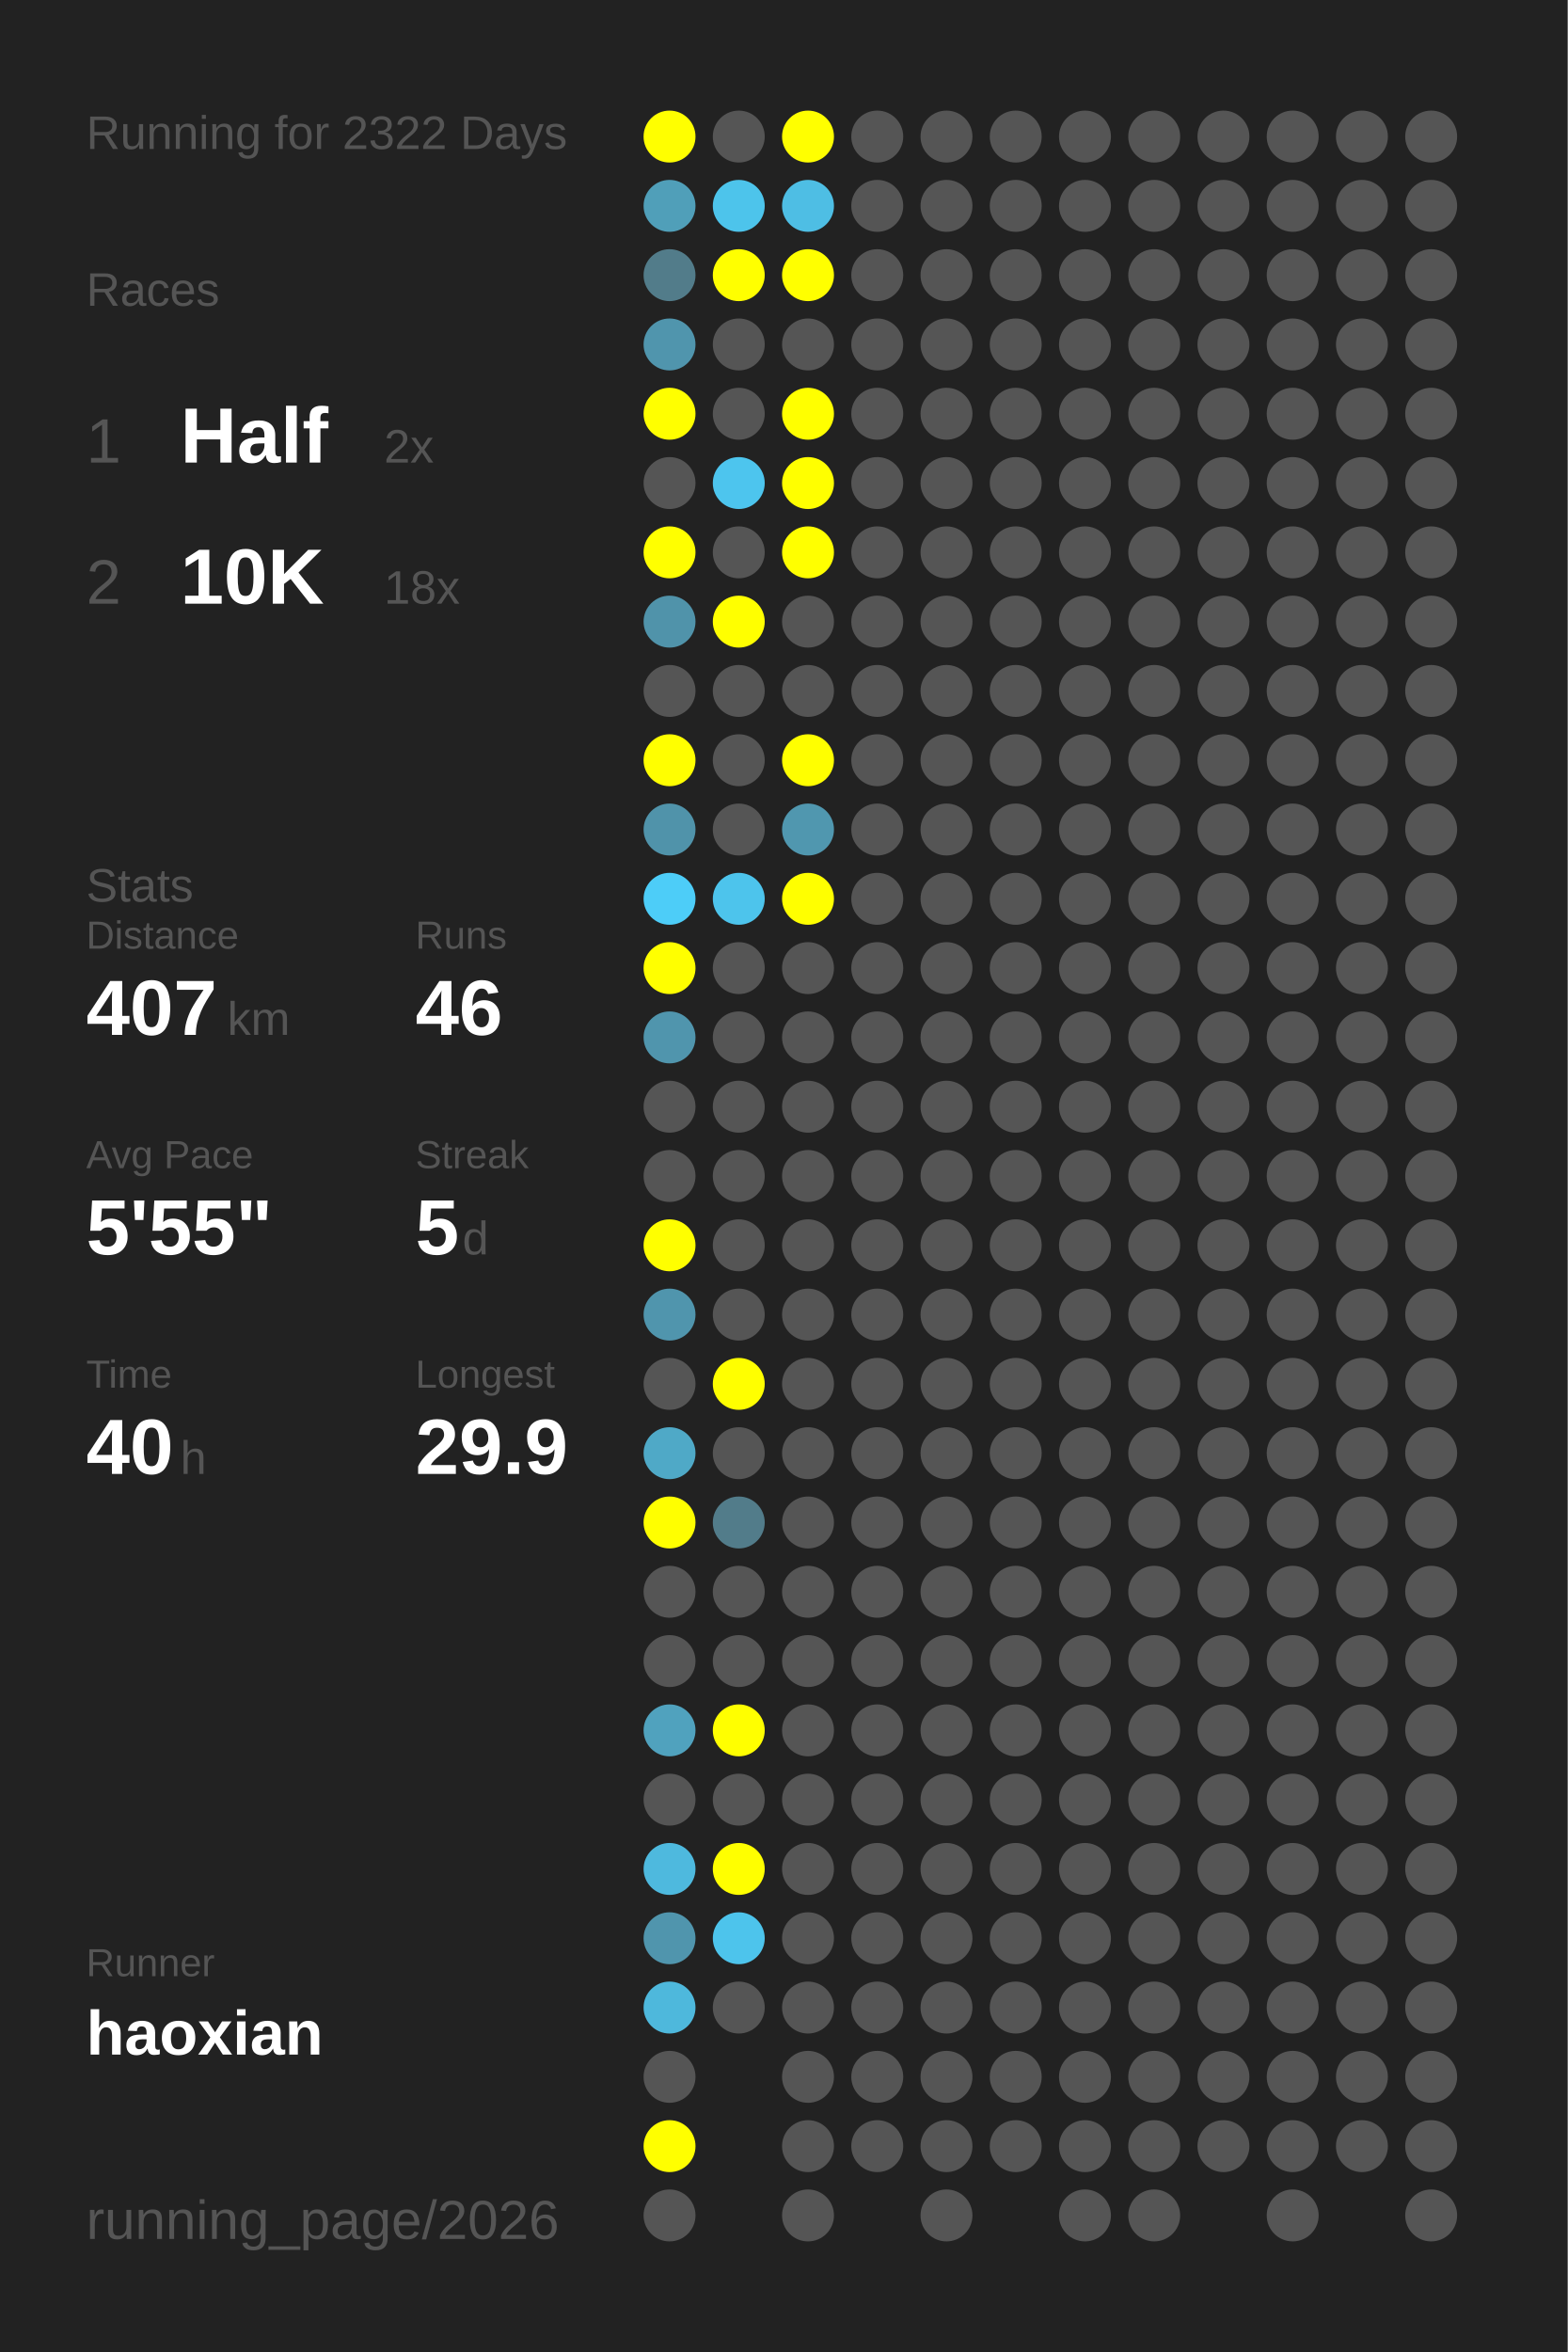
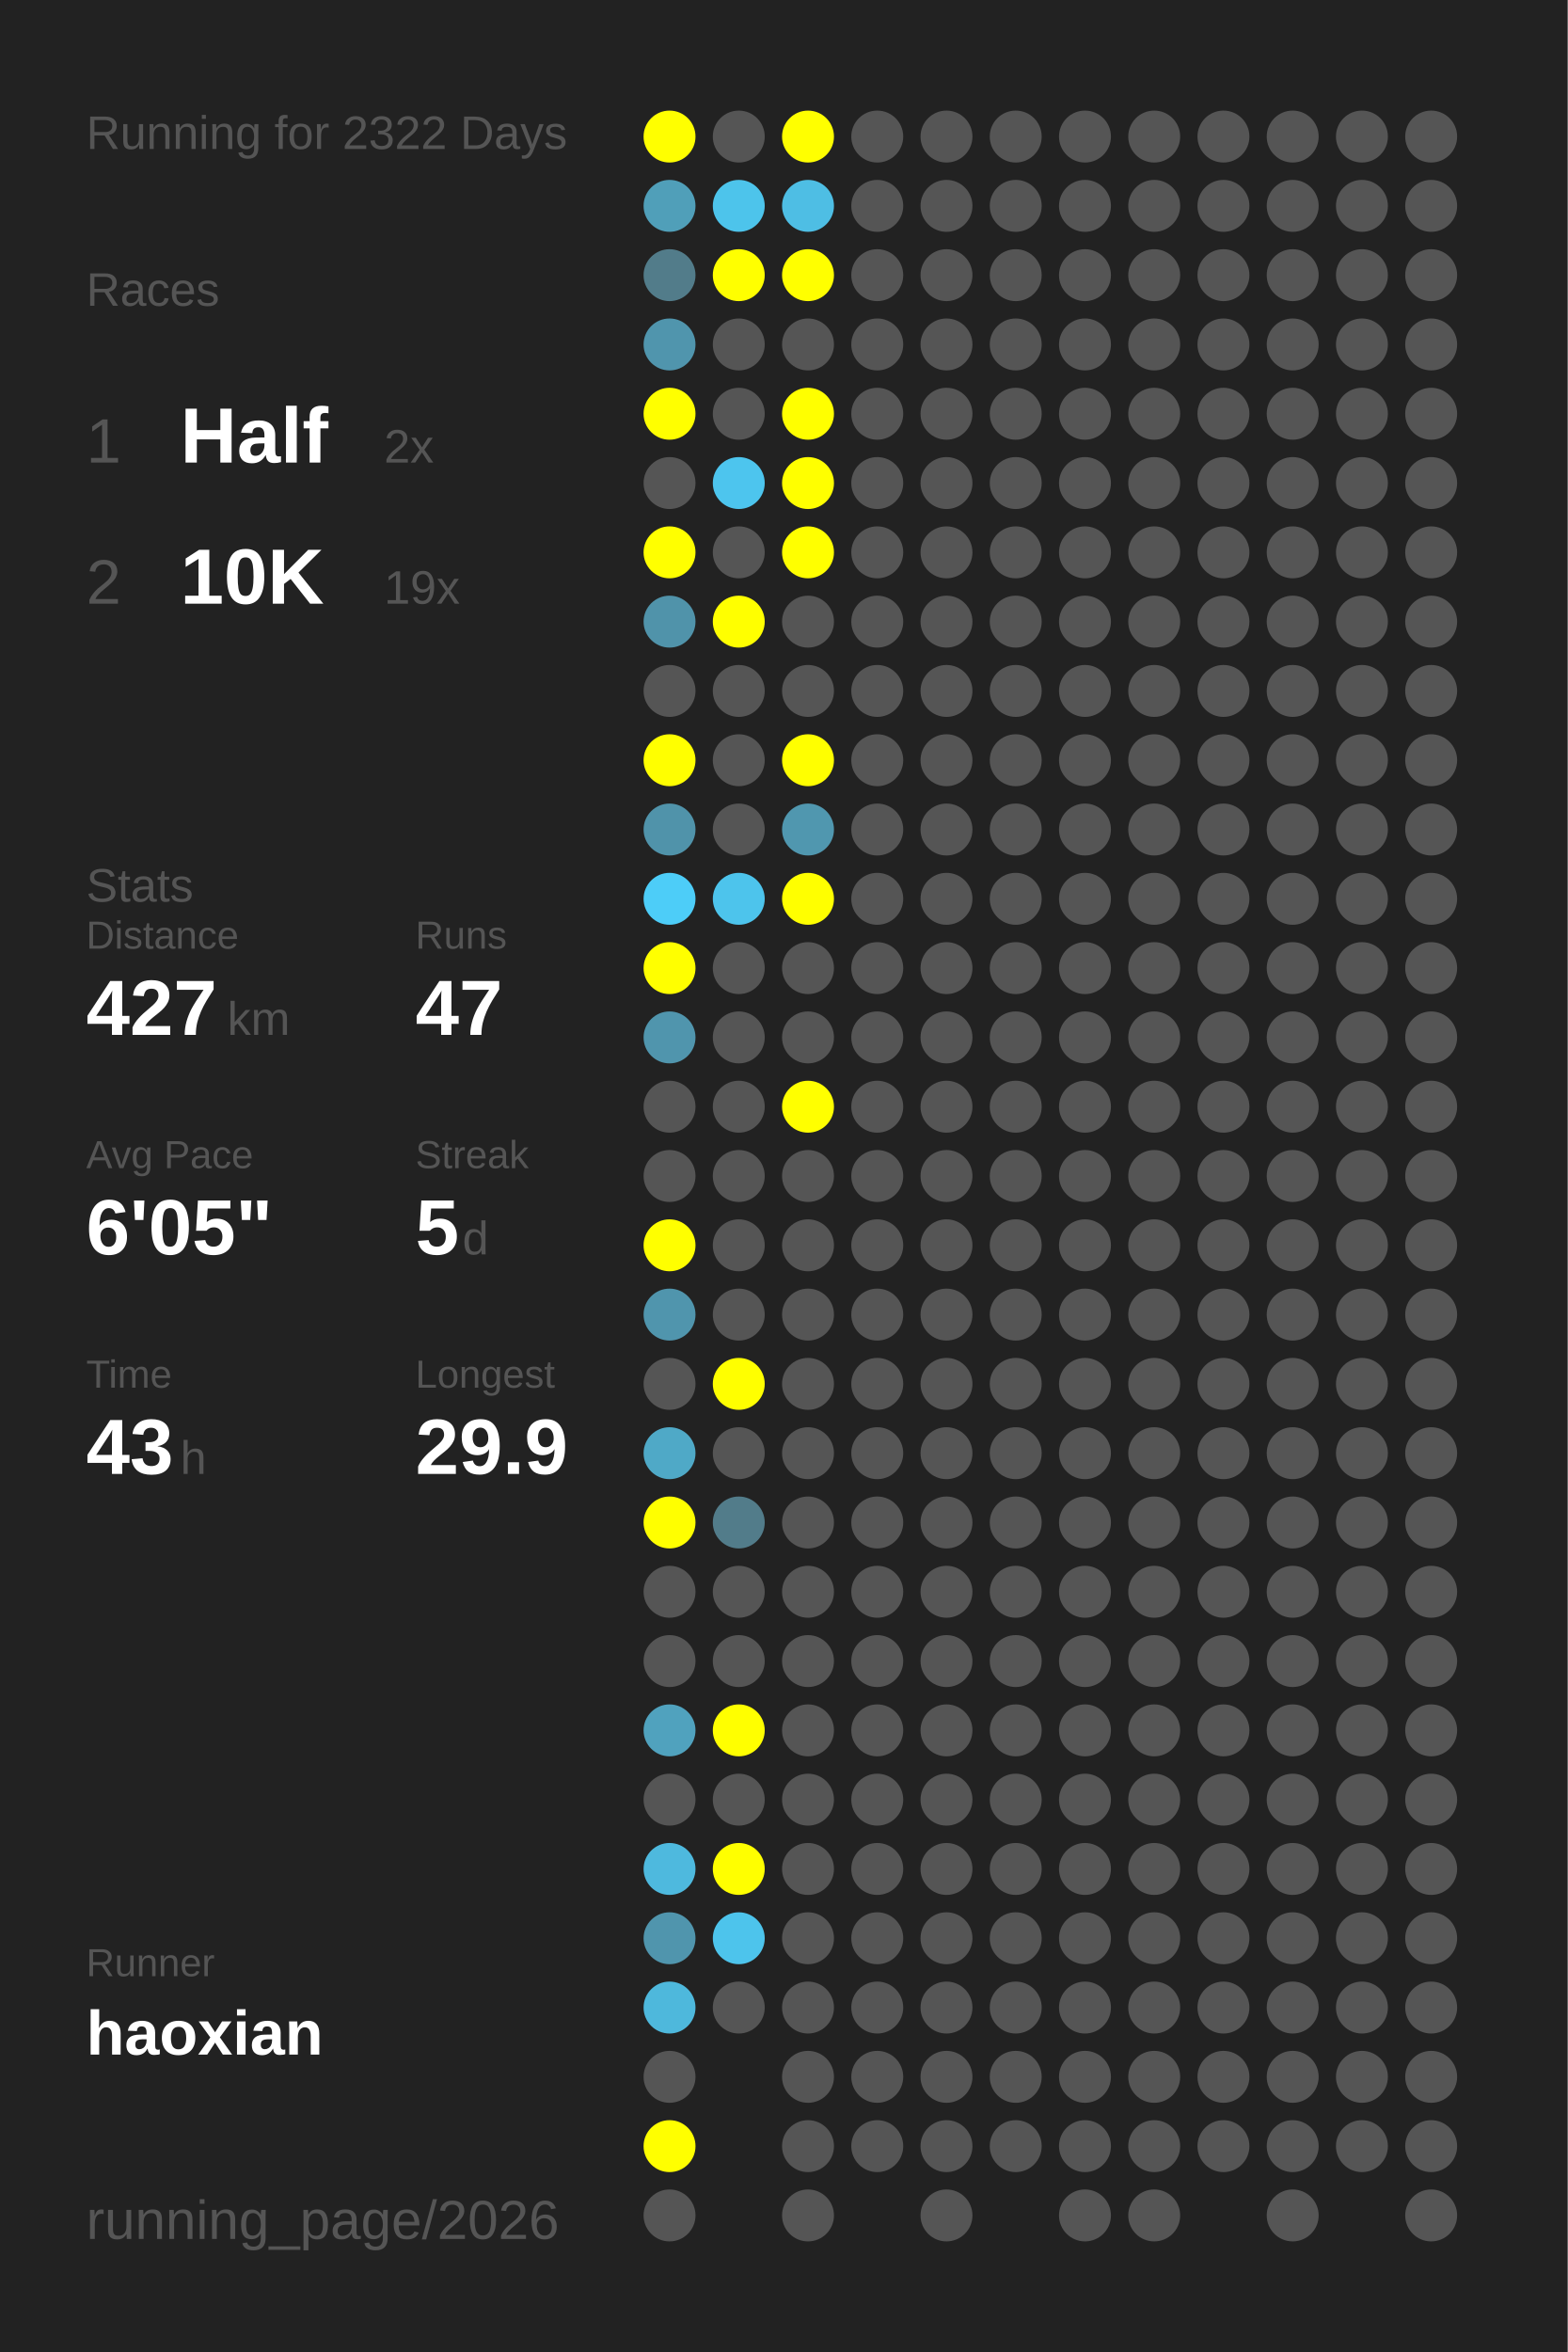
<svg xmlns="http://www.w3.org/2000/svg" baseProfile="full" height="300mm" version="1.1" viewBox="0,0,200,300" width="200mm">
  <defs />
  <rect fill="#222222" height="300" width="200" x="0" y="0" />
  <text fill="#555555" style="font-size:6px; font-family:Arial;" x="11" y="19">Running for 2322 Days</text>
  <text fill="#555555" style="font-size:6px; font-family:Arial;" x="11" y="39">Races</text>
  <text fill="#555555" style="font-size:8px; font-family:Arial;" x="11" y="59">1</text>
  <text fill="#FFFFFF" style="font-size:10px; font-family:Arial; font-weight:bold;" x="23" y="59">Half</text>
  <text fill="#555555" style="font-size:6px; font-family:Arial;" x="49" y="59">2x</text>
  <text fill="#555555" style="font-size:8px; font-family:Arial;" x="11" y="77">2</text>
  <text fill="#FFFFFF" style="font-size:10px; font-family:Arial; font-weight:bold;" x="23" y="77">10K</text>
-   <text fill="#555555" style="font-size:6px; font-family:Arial;" x="49" y="77">18x</text>
+   <text fill="#555555" style="font-size:6px; font-family:Arial;" x="49" y="77">19x</text>
  <text fill="#555555" style="font-size:6px; font-family:Arial;" x="11" y="115">Stats</text>
  <text fill="#555555" style="font-size:5px; font-family:Arial;" x="11" y="121">Distance</text>
-   <text fill="#FFFFFF" style="font-size:10px; font-family:Arial; font-weight:bold;" x="11" y="132">407</text>
+   <text fill="#FFFFFF" style="font-size:10px; font-family:Arial; font-weight:bold;" x="11" y="132">427</text>
  <text fill="#555555" style="font-size:6px; font-family:Arial;" x="29" y="132">km</text>
  <text fill="#555555" style="font-size:5px; font-family:Arial;" x="53" y="121">Runs</text>
-   <text fill="#FFFFFF" style="font-size:10px; font-family:Arial; font-weight:bold;" x="53" y="132">46</text>
+   <text fill="#FFFFFF" style="font-size:10px; font-family:Arial; font-weight:bold;" x="53" y="132">47</text>
  <text fill="#555555" style="font-size:5px; font-family:Arial;" x="11" y="149">Avg Pace</text>
-   <text fill="#FFFFFF" style="font-size:10px; font-family:Arial; font-weight:bold;" x="11" y="160">5'55"</text>
+   <text fill="#FFFFFF" style="font-size:10px; font-family:Arial; font-weight:bold;" x="11" y="160">6'05"</text>
  <text fill="#555555" style="font-size:5px; font-family:Arial;" x="53" y="149">Streak</text>
  <text fill="#FFFFFF" style="font-size:10px; font-family:Arial; font-weight:bold;" x="53" y="160">5</text>
  <text fill="#555555" style="font-size:6px; font-family:Arial;" x="59" y="160">d</text>
  <text fill="#555555" style="font-size:5px; font-family:Arial;" x="11" y="177">Time</text>
-   <text fill="#FFFFFF" style="font-size:10px; font-family:Arial; font-weight:bold;" x="11" y="188">40</text>
+   <text fill="#FFFFFF" style="font-size:10px; font-family:Arial; font-weight:bold;" x="11" y="188">43</text>
  <text fill="#555555" style="font-size:6px; font-family:Arial;" x="23" y="188">h</text>
  <text fill="#555555" style="font-size:5px; font-family:Arial;" x="53" y="177">Longest</text>
  <text fill="#FFFFFF" style="font-size:10px; font-family:Arial; font-weight:bold;" x="53" y="188">29.9</text>
  <text fill="#555555" style="font-size:5px; font-family:Arial;" x="11" y="252.065">Runner</text>
  <text fill="#FFFFFF" style="font-size:8px; font-family:Arial; font-weight:bold;" x="11" y="262.065">haoxian</text>
  <text fill="#555555" style="font-size:7px; font-family:Arial;" x="11" y="285.581">running_page/2026</text>
  <circle cx="85.417" cy="17.419" fill="#FFFF00" r="3.312" />
  <circle cx="85.417" cy="26.258" fill="#509fb9" r="3.312" />
  <circle cx="85.417" cy="35.097" fill="#527c8a" r="3.312" />
  <circle cx="85.417" cy="43.935" fill="#5095ad" r="3.312" />
  <circle cx="85.417" cy="52.774" fill="#FFFF00" r="3.312" />
  <circle cx="85.417" cy="61.613" fill="#555555" r="3.312" />
  <circle cx="85.417" cy="70.452" fill="#FFFF00" r="3.312" />
  <circle cx="85.417" cy="79.29" fill="#5093aa" r="3.312" />
  <circle cx="85.417" cy="88.129" fill="#555555" r="3.312" />
  <circle cx="85.417" cy="96.968" fill="#FFFF00" r="3.312" />
  <circle cx="85.417" cy="105.806" fill="#5093aa" r="3.312" />
  <circle cx="85.417" cy="114.645" fill="#4dcdf8" r="3.312" />
  <circle cx="85.417" cy="123.484" fill="#FFFF00" r="3.312" />
  <circle cx="85.417" cy="132.323" fill="#5095ad" r="3.312" />
  <circle cx="85.417" cy="141.161" fill="#555555" r="3.312" />
  <circle cx="85.417" cy="150" fill="#555555" r="3.312" />
  <circle cx="85.417" cy="158.839" fill="#FFFF00" r="3.312" />
  <circle cx="85.417" cy="167.677" fill="#5095ad" r="3.312" />
  <circle cx="85.417" cy="176.516" fill="#555555" r="3.312" />
  <circle cx="85.417" cy="185.355" fill="#4fa9c7" r="3.312" />
  <circle cx="85.417" cy="194.194" fill="#FFFF00" r="3.312" />
  <circle cx="85.417" cy="203.032" fill="#555555" r="3.312" />
  <circle cx="85.417" cy="211.871" fill="#555555" r="3.312" />
  <circle cx="85.417" cy="220.71" fill="#50a2be" r="3.312" />
  <circle cx="85.417" cy="229.548" fill="#555555" r="3.312" />
  <circle cx="85.417" cy="238.387" fill="#4eb9de" r="3.312" />
  <circle cx="85.417" cy="247.226" fill="#5095ad" r="3.312" />
  <circle cx="85.417" cy="256.065" fill="#4eb8dc" r="3.312" />
  <circle cx="85.417" cy="264.903" fill="#555555" r="3.312" />
  <circle cx="85.417" cy="273.742" fill="#FFFF00" r="3.312" />
  <circle cx="85.417" cy="282.581" fill="#555555" r="3.312" />
  <circle cx="94.25" cy="17.419" fill="#555555" r="3.312" />
  <circle cx="94.25" cy="26.258" fill="#4dc4eb" r="3.312" />
  <circle cx="94.25" cy="35.097" fill="#FFFF00" r="3.312" />
  <circle cx="94.25" cy="43.935" fill="#555555" r="3.312" />
  <circle cx="94.25" cy="52.774" fill="#555555" r="3.312" />
  <circle cx="94.25" cy="61.613" fill="#4dc5ee" r="3.312" />
  <circle cx="94.25" cy="70.452" fill="#555555" r="3.312" />
  <circle cx="94.25" cy="79.29" fill="#FFFF00" r="3.312" />
  <circle cx="94.25" cy="88.129" fill="#555555" r="3.312" />
  <circle cx="94.25" cy="96.968" fill="#555555" r="3.312" />
  <circle cx="94.25" cy="105.806" fill="#555555" r="3.312" />
  <circle cx="94.25" cy="114.645" fill="#4dc4ec" r="3.312" />
  <circle cx="94.25" cy="123.484" fill="#555555" r="3.312" />
  <circle cx="94.25" cy="132.323" fill="#555555" r="3.312" />
  <circle cx="94.25" cy="141.161" fill="#555555" r="3.312" />
  <circle cx="94.25" cy="150" fill="#555555" r="3.312" />
  <circle cx="94.25" cy="158.839" fill="#555555" r="3.312" />
  <circle cx="94.25" cy="167.677" fill="#555555" r="3.312" />
  <circle cx="94.25" cy="176.516" fill="#FFFF00" r="3.312" />
  <circle cx="94.25" cy="185.355" fill="#555555" r="3.312" />
  <circle cx="94.25" cy="194.194" fill="#527c8a" r="3.312" />
  <circle cx="94.25" cy="203.032" fill="#555555" r="3.312" />
  <circle cx="94.25" cy="211.871" fill="#555555" r="3.312" />
  <circle cx="94.25" cy="220.71" fill="#FFFF00" r="3.312" />
  <circle cx="94.25" cy="229.548" fill="#555555" r="3.312" />
  <circle cx="94.25" cy="238.387" fill="#FFFF00" r="3.312" />
  <circle cx="94.25" cy="247.226" fill="#4dc4ec" r="3.312" />
  <circle cx="94.25" cy="256.065" fill="#555555" r="3.312" />
  <circle cx="103.083" cy="17.419" fill="#FFFF00" r="3.312" />
  <circle cx="103.083" cy="26.258" fill="#4ebee4" r="3.312" />
  <circle cx="103.083" cy="35.097" fill="#FFFF00" r="3.312" />
  <circle cx="103.083" cy="43.935" fill="#555555" r="3.312" />
  <circle cx="103.083" cy="52.774" fill="#FFFF00" r="3.312" />
  <circle cx="103.083" cy="61.613" fill="#FFFF00" r="3.312" />
  <circle cx="103.083" cy="70.452" fill="#FFFF00" r="3.312" />
  <circle cx="103.083" cy="79.29" fill="#555555" r="3.312" />
  <circle cx="103.083" cy="88.129" fill="#555555" r="3.312" />
  <circle cx="103.083" cy="96.968" fill="#FFFF00" r="3.312" />
  <circle cx="103.083" cy="105.806" fill="#5097af" r="3.312" />
  <circle cx="103.083" cy="114.645" fill="#FFFF00" r="3.312" />
  <circle cx="103.083" cy="123.484" fill="#555555" r="3.312" />
  <circle cx="103.083" cy="132.323" fill="#555555" r="3.312" />
-   <circle cx="103.083" cy="141.161" fill="#555555" r="3.312" />
+   <circle cx="103.083" cy="141.161" fill="#FFFF00" r="3.312" />
  <circle cx="103.083" cy="150" fill="#555555" r="3.312" />
  <circle cx="103.083" cy="158.839" fill="#555555" r="3.312" />
  <circle cx="103.083" cy="167.677" fill="#555555" r="3.312" />
  <circle cx="103.083" cy="176.516" fill="#555555" r="3.312" />
  <circle cx="103.083" cy="185.355" fill="#555555" r="3.312" />
  <circle cx="103.083" cy="194.194" fill="#555555" r="3.312" />
  <circle cx="103.083" cy="203.032" fill="#555555" r="3.312" />
  <circle cx="103.083" cy="211.871" fill="#555555" r="3.312" />
  <circle cx="103.083" cy="220.71" fill="#555555" r="3.312" />
  <circle cx="103.083" cy="229.548" fill="#555555" r="3.312" />
  <circle cx="103.083" cy="238.387" fill="#555555" r="3.312" />
  <circle cx="103.083" cy="247.226" fill="#555555" r="3.312" />
  <circle cx="103.083" cy="256.065" fill="#555555" r="3.312" />
  <circle cx="103.083" cy="264.903" fill="#555555" r="3.312" />
  <circle cx="103.083" cy="273.742" fill="#555555" r="3.312" />
  <circle cx="103.083" cy="282.581" fill="#555555" r="3.312" />
  <circle cx="111.917" cy="17.419" fill="#555555" r="3.312" />
  <circle cx="111.917" cy="26.258" fill="#555555" r="3.312" />
  <circle cx="111.917" cy="35.097" fill="#555555" r="3.312" />
  <circle cx="111.917" cy="43.935" fill="#555555" r="3.312" />
  <circle cx="111.917" cy="52.774" fill="#555555" r="3.312" />
  <circle cx="111.917" cy="61.613" fill="#555555" r="3.312" />
  <circle cx="111.917" cy="70.452" fill="#555555" r="3.312" />
  <circle cx="111.917" cy="79.29" fill="#555555" r="3.312" />
  <circle cx="111.917" cy="88.129" fill="#555555" r="3.312" />
  <circle cx="111.917" cy="96.968" fill="#555555" r="3.312" />
  <circle cx="111.917" cy="105.806" fill="#555555" r="3.312" />
  <circle cx="111.917" cy="114.645" fill="#555555" r="3.312" />
  <circle cx="111.917" cy="123.484" fill="#555555" r="3.312" />
  <circle cx="111.917" cy="132.323" fill="#555555" r="3.312" />
  <circle cx="111.917" cy="141.161" fill="#555555" r="3.312" />
  <circle cx="111.917" cy="150" fill="#555555" r="3.312" />
  <circle cx="111.917" cy="158.839" fill="#555555" r="3.312" />
  <circle cx="111.917" cy="167.677" fill="#555555" r="3.312" />
  <circle cx="111.917" cy="176.516" fill="#555555" r="3.312" />
  <circle cx="111.917" cy="185.355" fill="#555555" r="3.312" />
  <circle cx="111.917" cy="194.194" fill="#555555" r="3.312" />
  <circle cx="111.917" cy="203.032" fill="#555555" r="3.312" />
  <circle cx="111.917" cy="211.871" fill="#555555" r="3.312" />
  <circle cx="111.917" cy="220.71" fill="#555555" r="3.312" />
  <circle cx="111.917" cy="229.548" fill="#555555" r="3.312" />
  <circle cx="111.917" cy="238.387" fill="#555555" r="3.312" />
  <circle cx="111.917" cy="247.226" fill="#555555" r="3.312" />
  <circle cx="111.917" cy="256.065" fill="#555555" r="3.312" />
  <circle cx="111.917" cy="264.903" fill="#555555" r="3.312" />
  <circle cx="111.917" cy="273.742" fill="#555555" r="3.312" />
  <circle cx="120.75" cy="17.419" fill="#555555" r="3.312" />
  <circle cx="120.75" cy="26.258" fill="#555555" r="3.312" />
  <circle cx="120.75" cy="35.097" fill="#555555" r="3.312" />
  <circle cx="120.75" cy="43.935" fill="#555555" r="3.312" />
  <circle cx="120.75" cy="52.774" fill="#555555" r="3.312" />
  <circle cx="120.75" cy="61.613" fill="#555555" r="3.312" />
  <circle cx="120.75" cy="70.452" fill="#555555" r="3.312" />
  <circle cx="120.75" cy="79.29" fill="#555555" r="3.312" />
  <circle cx="120.75" cy="88.129" fill="#555555" r="3.312" />
  <circle cx="120.75" cy="96.968" fill="#555555" r="3.312" />
  <circle cx="120.75" cy="105.806" fill="#555555" r="3.312" />
  <circle cx="120.75" cy="114.645" fill="#555555" r="3.312" />
  <circle cx="120.75" cy="123.484" fill="#555555" r="3.312" />
  <circle cx="120.75" cy="132.323" fill="#555555" r="3.312" />
  <circle cx="120.75" cy="141.161" fill="#555555" r="3.312" />
  <circle cx="120.75" cy="150" fill="#555555" r="3.312" />
  <circle cx="120.75" cy="158.839" fill="#555555" r="3.312" />
  <circle cx="120.75" cy="167.677" fill="#555555" r="3.312" />
  <circle cx="120.75" cy="176.516" fill="#555555" r="3.312" />
  <circle cx="120.75" cy="185.355" fill="#555555" r="3.312" />
  <circle cx="120.75" cy="194.194" fill="#555555" r="3.312" />
  <circle cx="120.75" cy="203.032" fill="#555555" r="3.312" />
  <circle cx="120.75" cy="211.871" fill="#555555" r="3.312" />
  <circle cx="120.75" cy="220.71" fill="#555555" r="3.312" />
  <circle cx="120.75" cy="229.548" fill="#555555" r="3.312" />
  <circle cx="120.75" cy="238.387" fill="#555555" r="3.312" />
  <circle cx="120.75" cy="247.226" fill="#555555" r="3.312" />
  <circle cx="120.75" cy="256.065" fill="#555555" r="3.312" />
  <circle cx="120.75" cy="264.903" fill="#555555" r="3.312" />
  <circle cx="120.75" cy="273.742" fill="#555555" r="3.312" />
  <circle cx="120.75" cy="282.581" fill="#555555" r="3.312" />
  <circle cx="129.583" cy="17.419" fill="#555555" r="3.312" />
  <circle cx="129.583" cy="26.258" fill="#555555" r="3.312" />
  <circle cx="129.583" cy="35.097" fill="#555555" r="3.312" />
  <circle cx="129.583" cy="43.935" fill="#555555" r="3.312" />
  <circle cx="129.583" cy="52.774" fill="#555555" r="3.312" />
  <circle cx="129.583" cy="61.613" fill="#555555" r="3.312" />
  <circle cx="129.583" cy="70.452" fill="#555555" r="3.312" />
  <circle cx="129.583" cy="79.29" fill="#555555" r="3.312" />
  <circle cx="129.583" cy="88.129" fill="#555555" r="3.312" />
  <circle cx="129.583" cy="96.968" fill="#555555" r="3.312" />
  <circle cx="129.583" cy="105.806" fill="#555555" r="3.312" />
  <circle cx="129.583" cy="114.645" fill="#555555" r="3.312" />
  <circle cx="129.583" cy="123.484" fill="#555555" r="3.312" />
  <circle cx="129.583" cy="132.323" fill="#555555" r="3.312" />
  <circle cx="129.583" cy="141.161" fill="#555555" r="3.312" />
  <circle cx="129.583" cy="150" fill="#555555" r="3.312" />
  <circle cx="129.583" cy="158.839" fill="#555555" r="3.312" />
  <circle cx="129.583" cy="167.677" fill="#555555" r="3.312" />
  <circle cx="129.583" cy="176.516" fill="#555555" r="3.312" />
  <circle cx="129.583" cy="185.355" fill="#555555" r="3.312" />
  <circle cx="129.583" cy="194.194" fill="#555555" r="3.312" />
  <circle cx="129.583" cy="203.032" fill="#555555" r="3.312" />
  <circle cx="129.583" cy="211.871" fill="#555555" r="3.312" />
  <circle cx="129.583" cy="220.71" fill="#555555" r="3.312" />
  <circle cx="129.583" cy="229.548" fill="#555555" r="3.312" />
  <circle cx="129.583" cy="238.387" fill="#555555" r="3.312" />
  <circle cx="129.583" cy="247.226" fill="#555555" r="3.312" />
  <circle cx="129.583" cy="256.065" fill="#555555" r="3.312" />
  <circle cx="129.583" cy="264.903" fill="#555555" r="3.312" />
  <circle cx="129.583" cy="273.742" fill="#555555" r="3.312" />
  <circle cx="138.417" cy="17.419" fill="#555555" r="3.312" />
  <circle cx="138.417" cy="26.258" fill="#555555" r="3.312" />
  <circle cx="138.417" cy="35.097" fill="#555555" r="3.312" />
  <circle cx="138.417" cy="43.935" fill="#555555" r="3.312" />
  <circle cx="138.417" cy="52.774" fill="#555555" r="3.312" />
  <circle cx="138.417" cy="61.613" fill="#555555" r="3.312" />
  <circle cx="138.417" cy="70.452" fill="#555555" r="3.312" />
  <circle cx="138.417" cy="79.29" fill="#555555" r="3.312" />
  <circle cx="138.417" cy="88.129" fill="#555555" r="3.312" />
  <circle cx="138.417" cy="96.968" fill="#555555" r="3.312" />
  <circle cx="138.417" cy="105.806" fill="#555555" r="3.312" />
  <circle cx="138.417" cy="114.645" fill="#555555" r="3.312" />
  <circle cx="138.417" cy="123.484" fill="#555555" r="3.312" />
  <circle cx="138.417" cy="132.323" fill="#555555" r="3.312" />
  <circle cx="138.417" cy="141.161" fill="#555555" r="3.312" />
  <circle cx="138.417" cy="150" fill="#555555" r="3.312" />
  <circle cx="138.417" cy="158.839" fill="#555555" r="3.312" />
  <circle cx="138.417" cy="167.677" fill="#555555" r="3.312" />
  <circle cx="138.417" cy="176.516" fill="#555555" r="3.312" />
  <circle cx="138.417" cy="185.355" fill="#555555" r="3.312" />
  <circle cx="138.417" cy="194.194" fill="#555555" r="3.312" />
  <circle cx="138.417" cy="203.032" fill="#555555" r="3.312" />
  <circle cx="138.417" cy="211.871" fill="#555555" r="3.312" />
  <circle cx="138.417" cy="220.71" fill="#555555" r="3.312" />
  <circle cx="138.417" cy="229.548" fill="#555555" r="3.312" />
  <circle cx="138.417" cy="238.387" fill="#555555" r="3.312" />
  <circle cx="138.417" cy="247.226" fill="#555555" r="3.312" />
  <circle cx="138.417" cy="256.065" fill="#555555" r="3.312" />
  <circle cx="138.417" cy="264.903" fill="#555555" r="3.312" />
  <circle cx="138.417" cy="273.742" fill="#555555" r="3.312" />
  <circle cx="138.417" cy="282.581" fill="#555555" r="3.312" />
  <circle cx="147.25" cy="17.419" fill="#555555" r="3.312" />
  <circle cx="147.25" cy="26.258" fill="#555555" r="3.312" />
  <circle cx="147.25" cy="35.097" fill="#555555" r="3.312" />
  <circle cx="147.25" cy="43.935" fill="#555555" r="3.312" />
  <circle cx="147.25" cy="52.774" fill="#555555" r="3.312" />
  <circle cx="147.25" cy="61.613" fill="#555555" r="3.312" />
  <circle cx="147.25" cy="70.452" fill="#555555" r="3.312" />
  <circle cx="147.25" cy="79.29" fill="#555555" r="3.312" />
  <circle cx="147.25" cy="88.129" fill="#555555" r="3.312" />
  <circle cx="147.25" cy="96.968" fill="#555555" r="3.312" />
  <circle cx="147.25" cy="105.806" fill="#555555" r="3.312" />
  <circle cx="147.25" cy="114.645" fill="#555555" r="3.312" />
  <circle cx="147.25" cy="123.484" fill="#555555" r="3.312" />
  <circle cx="147.25" cy="132.323" fill="#555555" r="3.312" />
  <circle cx="147.25" cy="141.161" fill="#555555" r="3.312" />
  <circle cx="147.25" cy="150" fill="#555555" r="3.312" />
  <circle cx="147.25" cy="158.839" fill="#555555" r="3.312" />
  <circle cx="147.25" cy="167.677" fill="#555555" r="3.312" />
  <circle cx="147.25" cy="176.516" fill="#555555" r="3.312" />
  <circle cx="147.25" cy="185.355" fill="#555555" r="3.312" />
  <circle cx="147.25" cy="194.194" fill="#555555" r="3.312" />
  <circle cx="147.25" cy="203.032" fill="#555555" r="3.312" />
  <circle cx="147.25" cy="211.871" fill="#555555" r="3.312" />
  <circle cx="147.25" cy="220.71" fill="#555555" r="3.312" />
  <circle cx="147.25" cy="229.548" fill="#555555" r="3.312" />
  <circle cx="147.25" cy="238.387" fill="#555555" r="3.312" />
  <circle cx="147.25" cy="247.226" fill="#555555" r="3.312" />
  <circle cx="147.25" cy="256.065" fill="#555555" r="3.312" />
  <circle cx="147.25" cy="264.903" fill="#555555" r="3.312" />
  <circle cx="147.25" cy="273.742" fill="#555555" r="3.312" />
  <circle cx="147.25" cy="282.581" fill="#555555" r="3.312" />
  <circle cx="156.083" cy="17.419" fill="#555555" r="3.312" />
  <circle cx="156.083" cy="26.258" fill="#555555" r="3.312" />
  <circle cx="156.083" cy="35.097" fill="#555555" r="3.312" />
  <circle cx="156.083" cy="43.935" fill="#555555" r="3.312" />
  <circle cx="156.083" cy="52.774" fill="#555555" r="3.312" />
  <circle cx="156.083" cy="61.613" fill="#555555" r="3.312" />
  <circle cx="156.083" cy="70.452" fill="#555555" r="3.312" />
  <circle cx="156.083" cy="79.29" fill="#555555" r="3.312" />
  <circle cx="156.083" cy="88.129" fill="#555555" r="3.312" />
  <circle cx="156.083" cy="96.968" fill="#555555" r="3.312" />
  <circle cx="156.083" cy="105.806" fill="#555555" r="3.312" />
  <circle cx="156.083" cy="114.645" fill="#555555" r="3.312" />
  <circle cx="156.083" cy="123.484" fill="#555555" r="3.312" />
  <circle cx="156.083" cy="132.323" fill="#555555" r="3.312" />
  <circle cx="156.083" cy="141.161" fill="#555555" r="3.312" />
  <circle cx="156.083" cy="150" fill="#555555" r="3.312" />
  <circle cx="156.083" cy="158.839" fill="#555555" r="3.312" />
  <circle cx="156.083" cy="167.677" fill="#555555" r="3.312" />
  <circle cx="156.083" cy="176.516" fill="#555555" r="3.312" />
  <circle cx="156.083" cy="185.355" fill="#555555" r="3.312" />
  <circle cx="156.083" cy="194.194" fill="#555555" r="3.312" />
  <circle cx="156.083" cy="203.032" fill="#555555" r="3.312" />
  <circle cx="156.083" cy="211.871" fill="#555555" r="3.312" />
  <circle cx="156.083" cy="220.71" fill="#555555" r="3.312" />
  <circle cx="156.083" cy="229.548" fill="#555555" r="3.312" />
  <circle cx="156.083" cy="238.387" fill="#555555" r="3.312" />
  <circle cx="156.083" cy="247.226" fill="#555555" r="3.312" />
  <circle cx="156.083" cy="256.065" fill="#555555" r="3.312" />
  <circle cx="156.083" cy="264.903" fill="#555555" r="3.312" />
  <circle cx="156.083" cy="273.742" fill="#555555" r="3.312" />
  <circle cx="164.917" cy="17.419" fill="#555555" r="3.312" />
  <circle cx="164.917" cy="26.258" fill="#555555" r="3.312" />
  <circle cx="164.917" cy="35.097" fill="#555555" r="3.312" />
  <circle cx="164.917" cy="43.935" fill="#555555" r="3.312" />
  <circle cx="164.917" cy="52.774" fill="#555555" r="3.312" />
  <circle cx="164.917" cy="61.613" fill="#555555" r="3.312" />
  <circle cx="164.917" cy="70.452" fill="#555555" r="3.312" />
  <circle cx="164.917" cy="79.29" fill="#555555" r="3.312" />
  <circle cx="164.917" cy="88.129" fill="#555555" r="3.312" />
  <circle cx="164.917" cy="96.968" fill="#555555" r="3.312" />
  <circle cx="164.917" cy="105.806" fill="#555555" r="3.312" />
  <circle cx="164.917" cy="114.645" fill="#555555" r="3.312" />
  <circle cx="164.917" cy="123.484" fill="#555555" r="3.312" />
  <circle cx="164.917" cy="132.323" fill="#555555" r="3.312" />
  <circle cx="164.917" cy="141.161" fill="#555555" r="3.312" />
  <circle cx="164.917" cy="150" fill="#555555" r="3.312" />
  <circle cx="164.917" cy="158.839" fill="#555555" r="3.312" />
  <circle cx="164.917" cy="167.677" fill="#555555" r="3.312" />
  <circle cx="164.917" cy="176.516" fill="#555555" r="3.312" />
  <circle cx="164.917" cy="185.355" fill="#555555" r="3.312" />
  <circle cx="164.917" cy="194.194" fill="#555555" r="3.312" />
  <circle cx="164.917" cy="203.032" fill="#555555" r="3.312" />
  <circle cx="164.917" cy="211.871" fill="#555555" r="3.312" />
  <circle cx="164.917" cy="220.71" fill="#555555" r="3.312" />
  <circle cx="164.917" cy="229.548" fill="#555555" r="3.312" />
  <circle cx="164.917" cy="238.387" fill="#555555" r="3.312" />
  <circle cx="164.917" cy="247.226" fill="#555555" r="3.312" />
  <circle cx="164.917" cy="256.065" fill="#555555" r="3.312" />
  <circle cx="164.917" cy="264.903" fill="#555555" r="3.312" />
  <circle cx="164.917" cy="273.742" fill="#555555" r="3.312" />
  <circle cx="164.917" cy="282.581" fill="#555555" r="3.312" />
  <circle cx="173.75" cy="17.419" fill="#555555" r="3.312" />
  <circle cx="173.75" cy="26.258" fill="#555555" r="3.312" />
  <circle cx="173.75" cy="35.097" fill="#555555" r="3.312" />
  <circle cx="173.75" cy="43.935" fill="#555555" r="3.312" />
  <circle cx="173.75" cy="52.774" fill="#555555" r="3.312" />
  <circle cx="173.75" cy="61.613" fill="#555555" r="3.312" />
  <circle cx="173.75" cy="70.452" fill="#555555" r="3.312" />
  <circle cx="173.75" cy="79.29" fill="#555555" r="3.312" />
  <circle cx="173.75" cy="88.129" fill="#555555" r="3.312" />
  <circle cx="173.75" cy="96.968" fill="#555555" r="3.312" />
  <circle cx="173.75" cy="105.806" fill="#555555" r="3.312" />
  <circle cx="173.75" cy="114.645" fill="#555555" r="3.312" />
  <circle cx="173.75" cy="123.484" fill="#555555" r="3.312" />
  <circle cx="173.75" cy="132.323" fill="#555555" r="3.312" />
  <circle cx="173.75" cy="141.161" fill="#555555" r="3.312" />
  <circle cx="173.75" cy="150" fill="#555555" r="3.312" />
  <circle cx="173.75" cy="158.839" fill="#555555" r="3.312" />
  <circle cx="173.75" cy="167.677" fill="#555555" r="3.312" />
  <circle cx="173.75" cy="176.516" fill="#555555" r="3.312" />
  <circle cx="173.75" cy="185.355" fill="#555555" r="3.312" />
  <circle cx="173.75" cy="194.194" fill="#555555" r="3.312" />
  <circle cx="173.75" cy="203.032" fill="#555555" r="3.312" />
  <circle cx="173.75" cy="211.871" fill="#555555" r="3.312" />
  <circle cx="173.75" cy="220.71" fill="#555555" r="3.312" />
  <circle cx="173.75" cy="229.548" fill="#555555" r="3.312" />
  <circle cx="173.75" cy="238.387" fill="#555555" r="3.312" />
  <circle cx="173.75" cy="247.226" fill="#555555" r="3.312" />
  <circle cx="173.75" cy="256.065" fill="#555555" r="3.312" />
  <circle cx="173.75" cy="264.903" fill="#555555" r="3.312" />
  <circle cx="173.75" cy="273.742" fill="#555555" r="3.312" />
  <circle cx="182.583" cy="17.419" fill="#555555" r="3.312" />
  <circle cx="182.583" cy="26.258" fill="#555555" r="3.312" />
  <circle cx="182.583" cy="35.097" fill="#555555" r="3.312" />
  <circle cx="182.583" cy="43.935" fill="#555555" r="3.312" />
  <circle cx="182.583" cy="52.774" fill="#555555" r="3.312" />
  <circle cx="182.583" cy="61.613" fill="#555555" r="3.312" />
  <circle cx="182.583" cy="70.452" fill="#555555" r="3.312" />
  <circle cx="182.583" cy="79.29" fill="#555555" r="3.312" />
  <circle cx="182.583" cy="88.129" fill="#555555" r="3.312" />
  <circle cx="182.583" cy="96.968" fill="#555555" r="3.312" />
  <circle cx="182.583" cy="105.806" fill="#555555" r="3.312" />
  <circle cx="182.583" cy="114.645" fill="#555555" r="3.312" />
  <circle cx="182.583" cy="123.484" fill="#555555" r="3.312" />
  <circle cx="182.583" cy="132.323" fill="#555555" r="3.312" />
  <circle cx="182.583" cy="141.161" fill="#555555" r="3.312" />
  <circle cx="182.583" cy="150" fill="#555555" r="3.312" />
  <circle cx="182.583" cy="158.839" fill="#555555" r="3.312" />
  <circle cx="182.583" cy="167.677" fill="#555555" r="3.312" />
  <circle cx="182.583" cy="176.516" fill="#555555" r="3.312" />
  <circle cx="182.583" cy="185.355" fill="#555555" r="3.312" />
  <circle cx="182.583" cy="194.194" fill="#555555" r="3.312" />
  <circle cx="182.583" cy="203.032" fill="#555555" r="3.312" />
  <circle cx="182.583" cy="211.871" fill="#555555" r="3.312" />
  <circle cx="182.583" cy="220.71" fill="#555555" r="3.312" />
  <circle cx="182.583" cy="229.548" fill="#555555" r="3.312" />
  <circle cx="182.583" cy="238.387" fill="#555555" r="3.312" />
  <circle cx="182.583" cy="247.226" fill="#555555" r="3.312" />
  <circle cx="182.583" cy="256.065" fill="#555555" r="3.312" />
  <circle cx="182.583" cy="264.903" fill="#555555" r="3.312" />
  <circle cx="182.583" cy="273.742" fill="#555555" r="3.312" />
  <circle cx="182.583" cy="282.581" fill="#555555" r="3.312" />
</svg>
